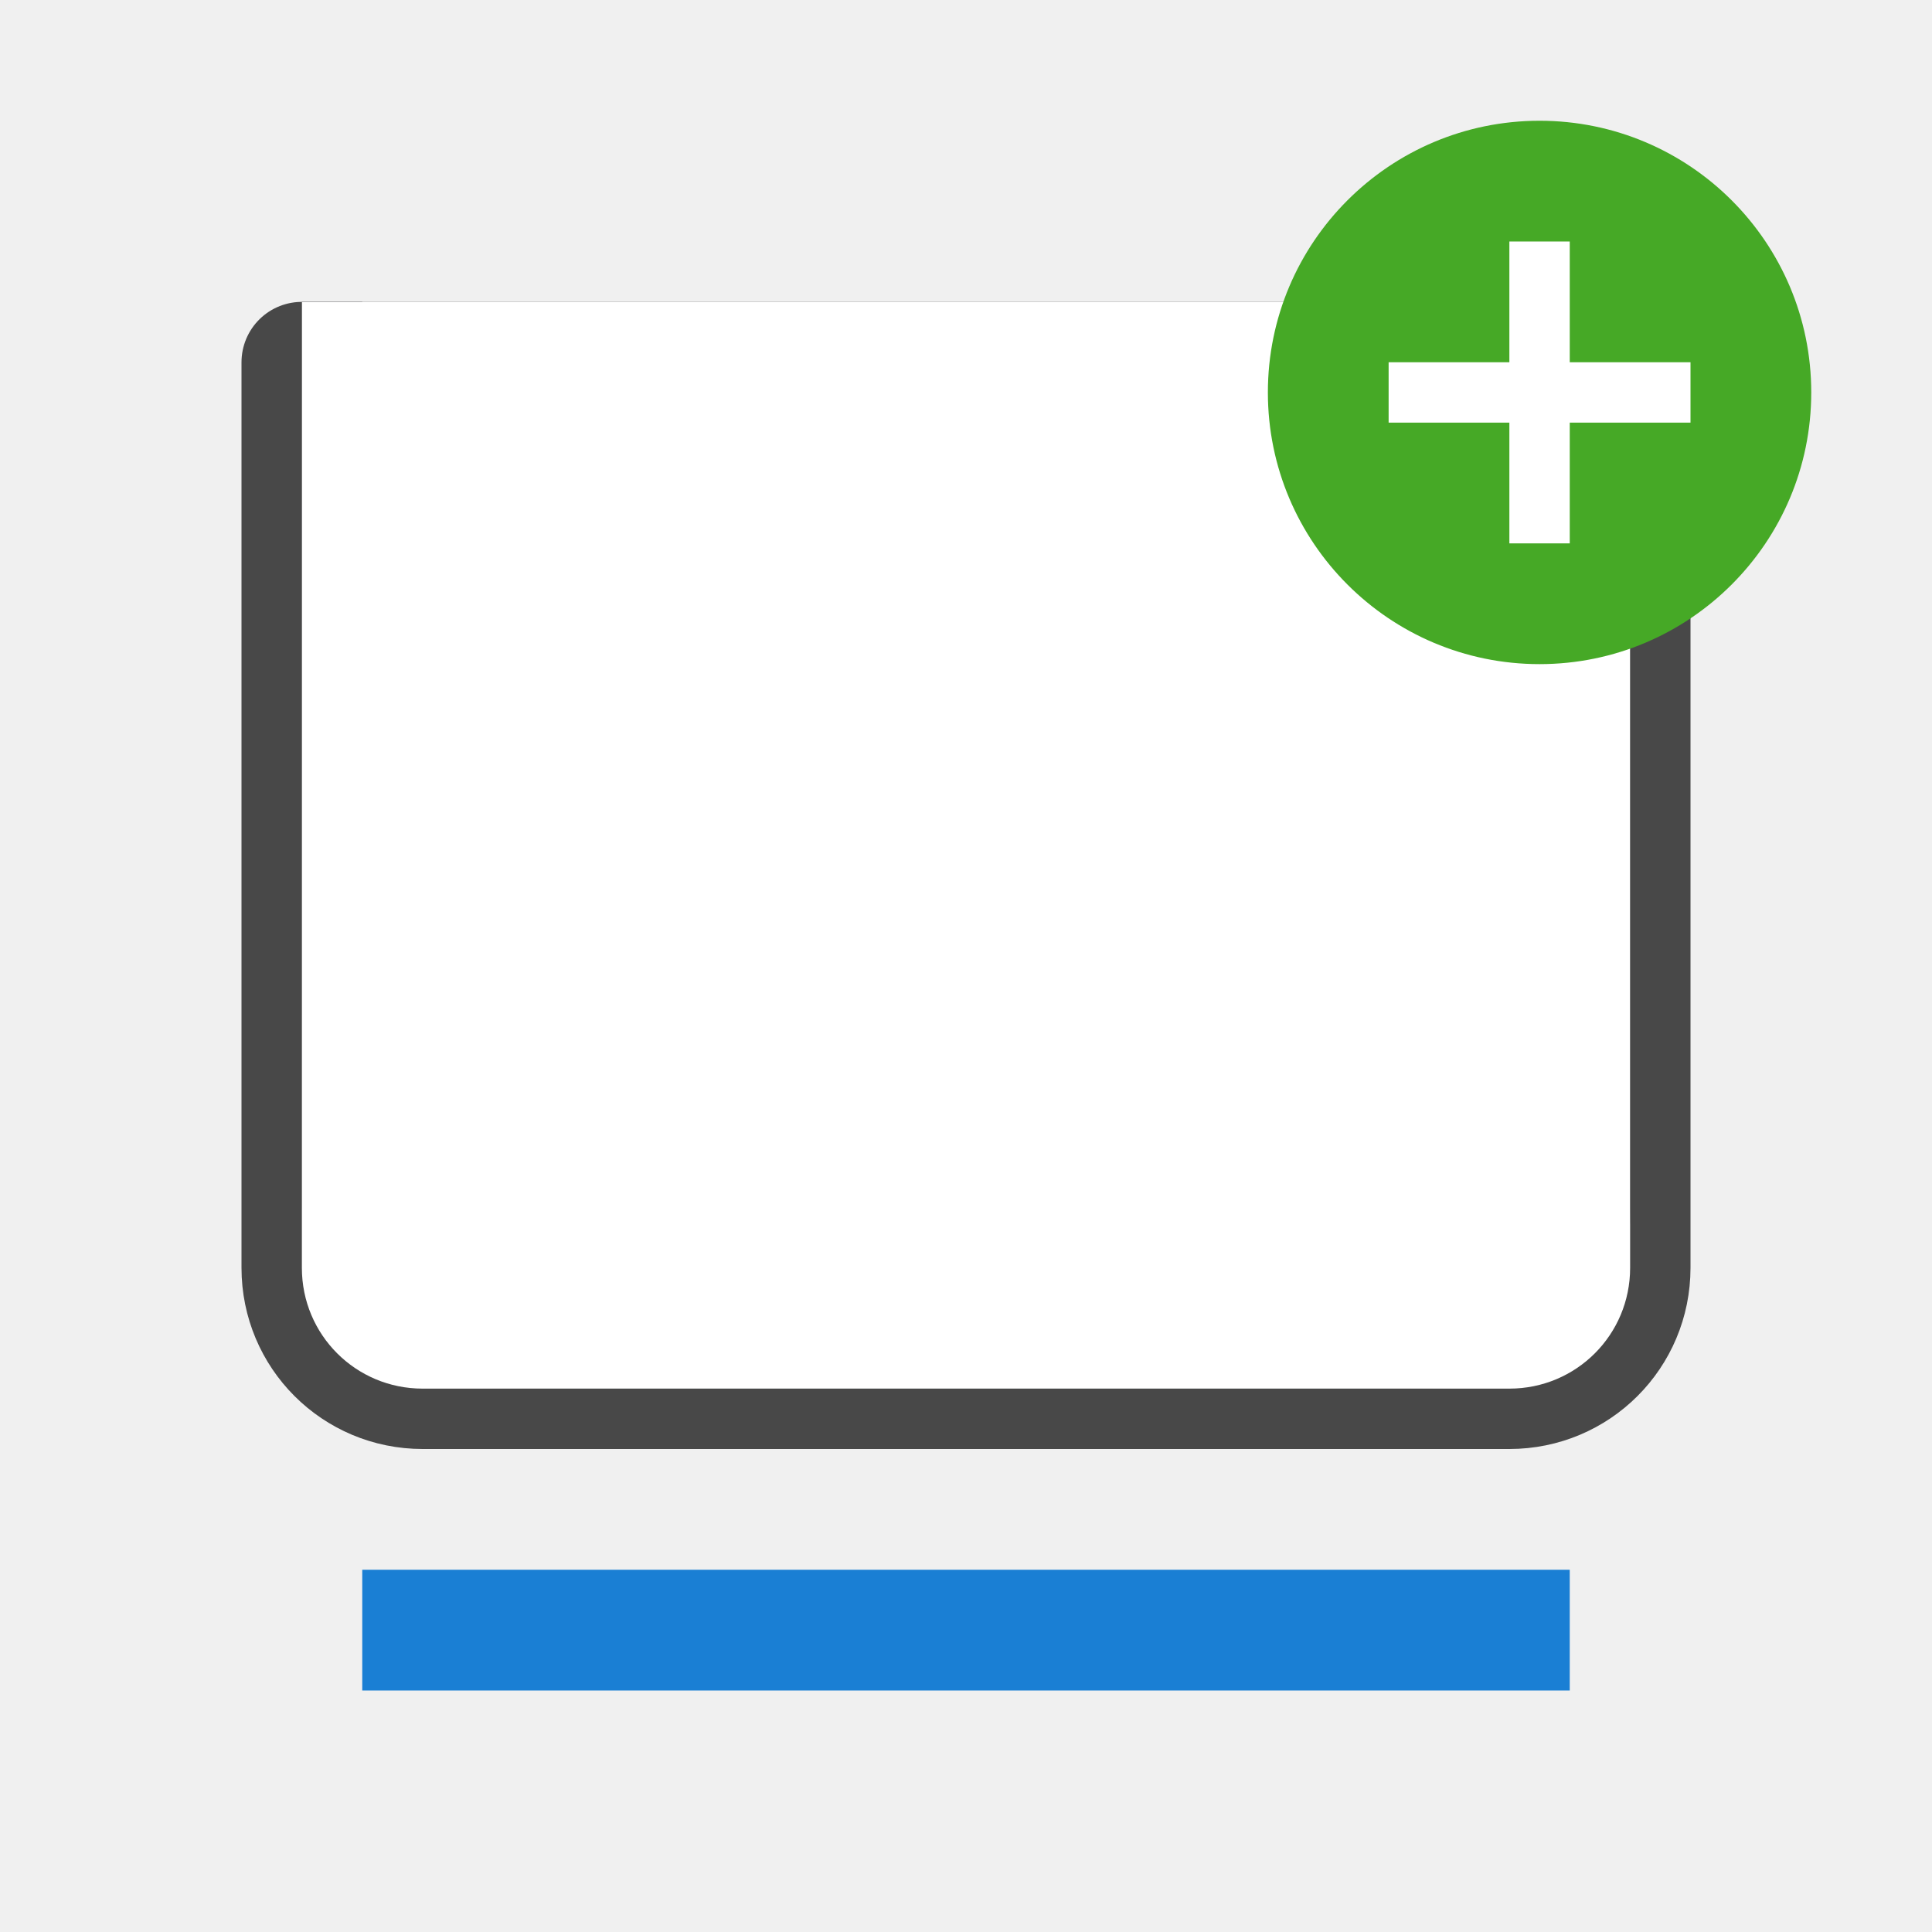
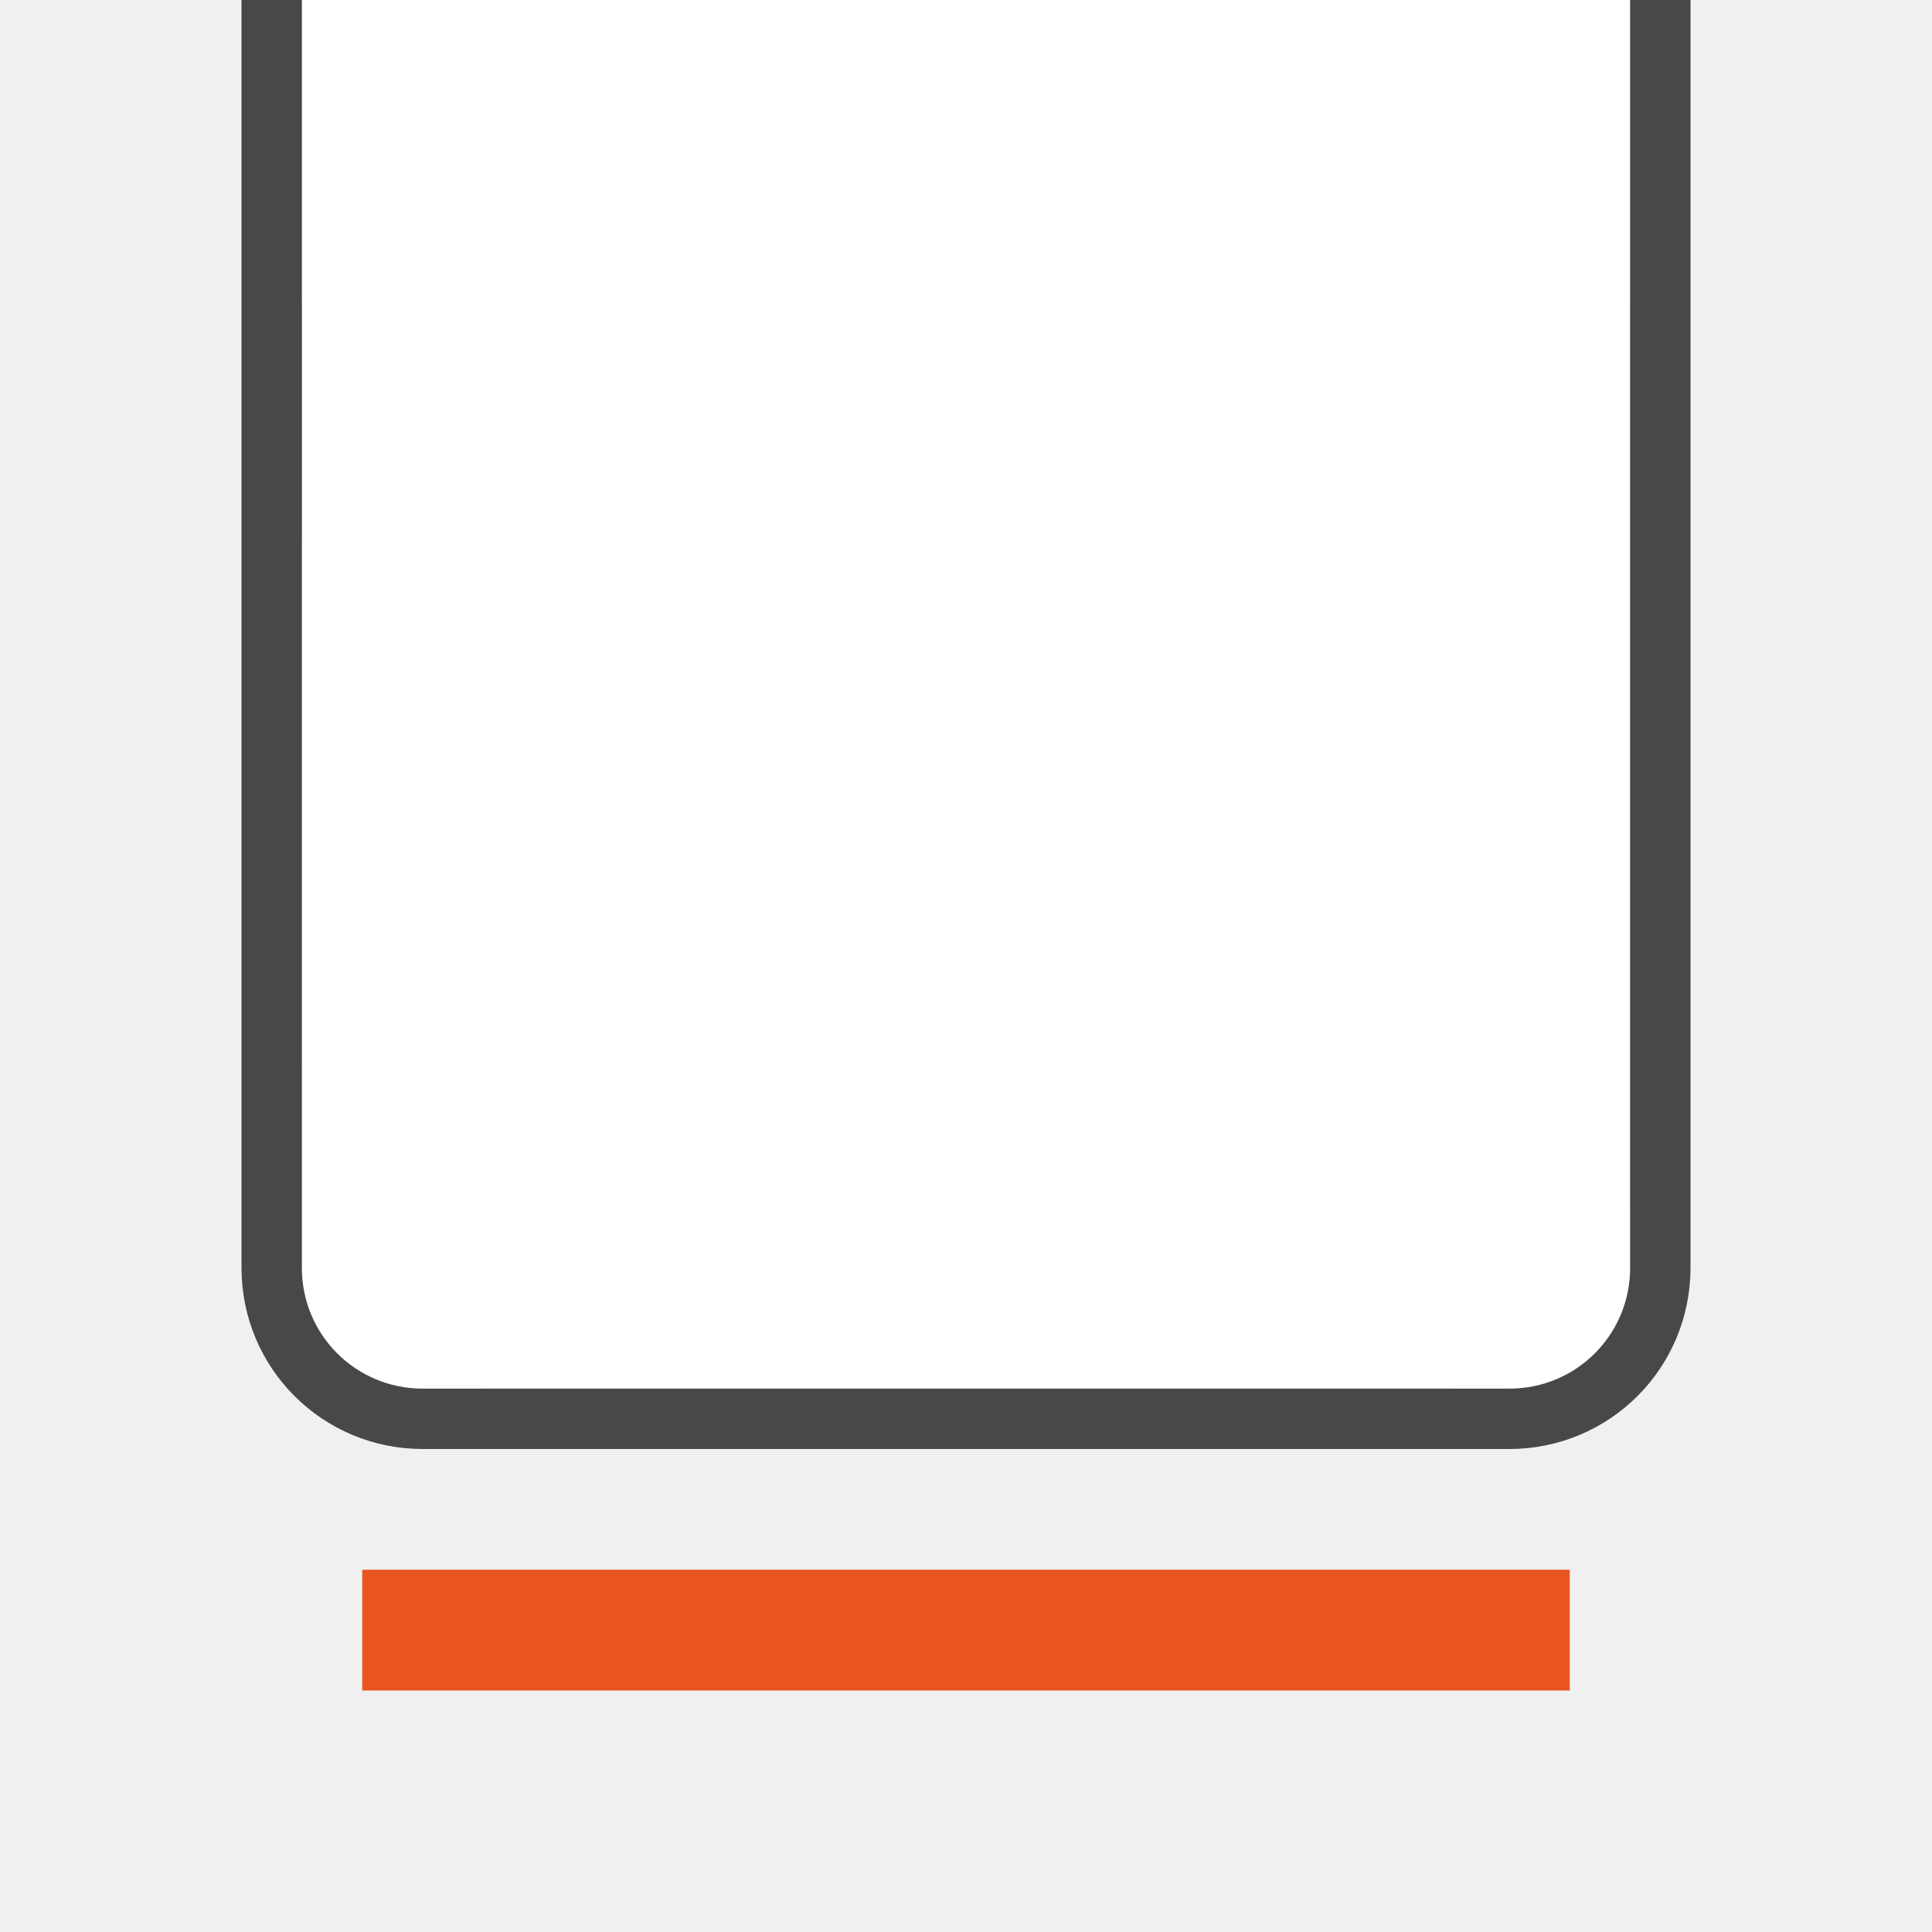
<svg xmlns="http://www.w3.org/2000/svg" viewBox="0 0 32 32" version="1.1" id="svg6">
  <defs id="defs10" />
  <path d="m 26,5 -2.58e-4,15 c -10e-6,0.592 -0.063,1.006 -0.16,1.266 -0.098,0.26 -0.201,0.371 -0.385,0.473 C 25.089,21.94 24.258,21.985 22.999,22 H 9.01 9.004 C 7.745,21.985 6.915,21.94 6.549,21.738 6.365,21.637 6.261,21.525 6.164,21.266 6.066,21.006 6.004,20.592 6.004,20 L 6,5 h -1 l 0.004,15 c 1.666e-4,0.658 0.06,1.179 0.225,1.617 0.165,0.439 0.462,0.789 0.838,0.996 0.753,0.415 1.674,0.372 2.932,0.387 h 0.002 14.001 0.004 c 1.258,-0.015 2.179,0.031 2.932,-0.385 0.376,-0.208 0.673,-0.559 0.838,-0.998 C 26.94,21.179 27,20.658 27,20 l -10e-7,-15 z" id="path2732-8-9-9" style="color:#000000;font-style:normal;font-variant:normal;font-weight:normal;font-stretch:normal;font-size:medium;line-height:normal;font-family:sans-serif;font-variant-ligatures:normal;font-variant-position:normal;font-variant-caps:normal;font-variant-numeric:normal;font-variant-alternates:normal;font-feature-settings:normal;text-indent:0;text-align:start;text-decoration:none;text-decoration-line:none;text-decoration-style:solid;text-decoration-color:#000000;letter-spacing:normal;word-spacing:normal;text-transform:none;writing-mode:lr-tb;direction:ltr;text-orientation:mixed;dominant-baseline:auto;baseline-shift:baseline;text-anchor:start;white-space:normal;shape-padding:0;clip-rule:nonzero;display:inline;overflow:visible;visibility:visible;opacity:1;isolation:auto;mix-blend-mode:normal;color-interpolation:sRGB;color-interpolation-filters:linearRGB;solid-color:#000000;solid-opacity:1;vector-effect:none;fill:#232629;fill-opacity:1;fill-rule:nonzero;stroke:none;stroke-width:1;stroke-linecap:butt;stroke-linejoin:miter;stroke-miterlimit:4;stroke-dasharray:none;stroke-dashoffset:0;stroke-opacity:1;marker:none;color-rendering:auto;image-rendering:auto;shape-rendering:auto;text-rendering:auto;enable-background:accumulate" />
-   <path style="opacity:0.7;fill:#000000;fill-opacity:1;stroke:#000000;stroke-width:2;stroke-linecap:round;stroke-linejoin:round;stroke-miterlimit:4;stroke-dasharray:none;stroke-opacity:1" d="m 5,6 h 22 v 15 c 0,1.108 -0.892,2 -2,2 H 7 C 5.892,23 5,22.108 5,21 Z" id="rect820" />
-   <path style="opacity:1;fill:#ffffff;fill-opacity:1;stroke:none;stroke-width:1;stroke-linecap:round;stroke-linejoin:round;stroke-miterlimit:4;stroke-dasharray:none;stroke-opacity:1" d="m 5,5 h 22 v 16 c 0,1.108 -0.892,2 -2,2 H 7 C 5.892,23 5,22.108 5,21 Z" id="rect818" />
-   <rect id="rect2" overflow="visible" y="26" x="6" width="20" style="color:#bebebe;overflow:visible;fill:#1a7fd4;fill-opacity:1;stroke-width:1.826;marker:none" height="2" />
-   <circle style="opacity:1;vector-effect:none;fill:#46a926;fill-opacity:1;stroke:none;stroke-width:4.5;stroke-linecap:butt;stroke-linejoin:round;stroke-miterlimit:4;stroke-dasharray:none;stroke-dashoffset:0;stroke-opacity:1" id="path2644" cy="6.5" cx="25.5" r="4.5" />
-   <path id="path1063" overflow="visible" font-weight="400" style="color:#000000;font-weight:400;line-height:normal;font-family:sans-serif;text-indent:0;text-align:start;text-decoration:none;text-decoration-line:none;text-decoration-style:solid;text-decoration-color:#000000;text-transform:none;white-space:normal;overflow:visible;isolation:auto;mix-blend-mode:normal;fill:#ffffff;fill-opacity:1;marker:none" d="M 25,4 V 6 H 23 V 7 H 25 v 2 h 1 V 7 h 2 V 6 H 26 V 4 Z" />
+   <path style="opacity:0.7;fill:#000000;fill-opacity:1;stroke:#000000;stroke-width:2;stroke-linecap:round;stroke-linejoin:round;stroke-miterlimit:4;stroke-dasharray:none;stroke-opacity:1" d="m 5,0 h 22 v 21 c 0,1.108 -0.892,2 -2,2 H 7 C 5.892,23 5,22.108 5,21 Z" id="rect820" />
+   <path style="opacity:1;fill:#ffffff;fill-opacity:1;stroke:none;stroke-width:1;stroke-linecap:round;stroke-linejoin:round;stroke-miterlimit:4;stroke-dasharray:none;stroke-opacity:1" d="m 5,-1 h 22 v 22 c 0,1.108 -0.892,2 -2,2 H 7 C 5.892,23 5,22.108 5,21 Z" id="rect818" />
+   <rect id="rect2" overflow="visible" y="26" x="6" width="20" style="color:#bebebe;overflow:visible;fill:#e95420;fill-opacity:1;stroke-width:1.826;marker:none" height="2" />
</svg>
